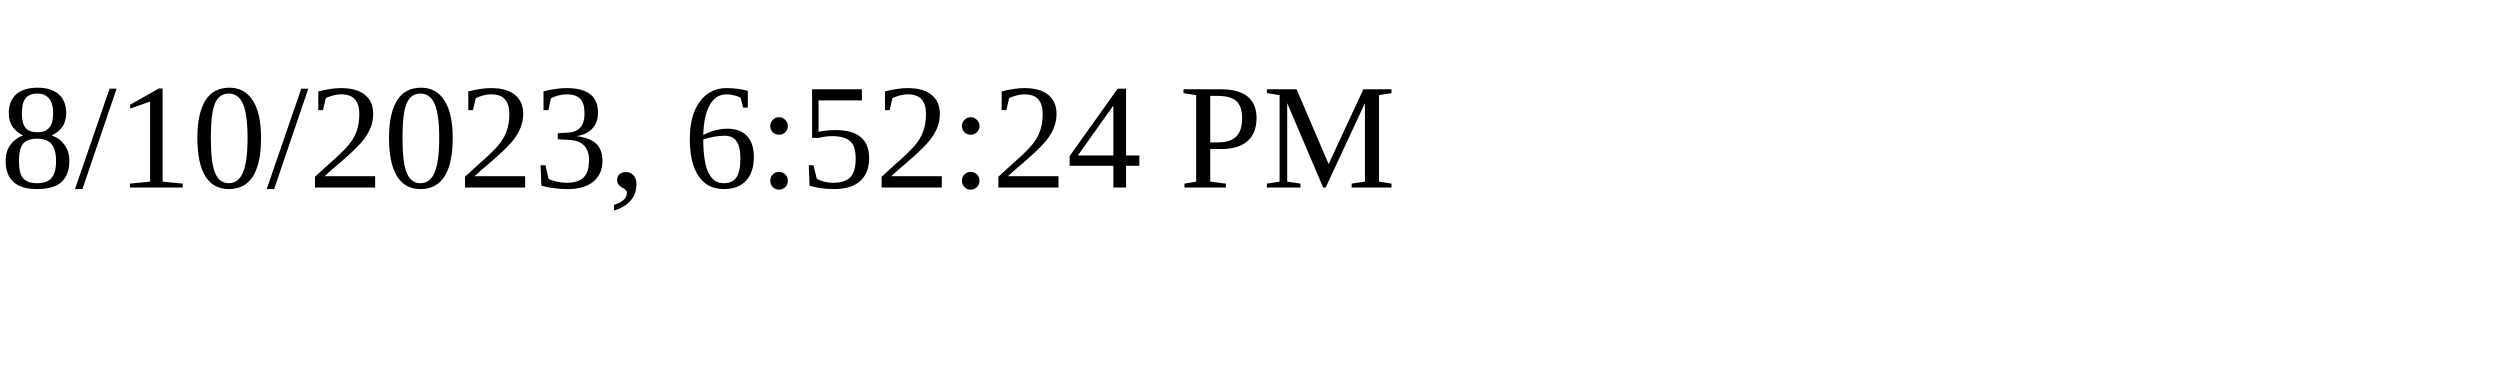
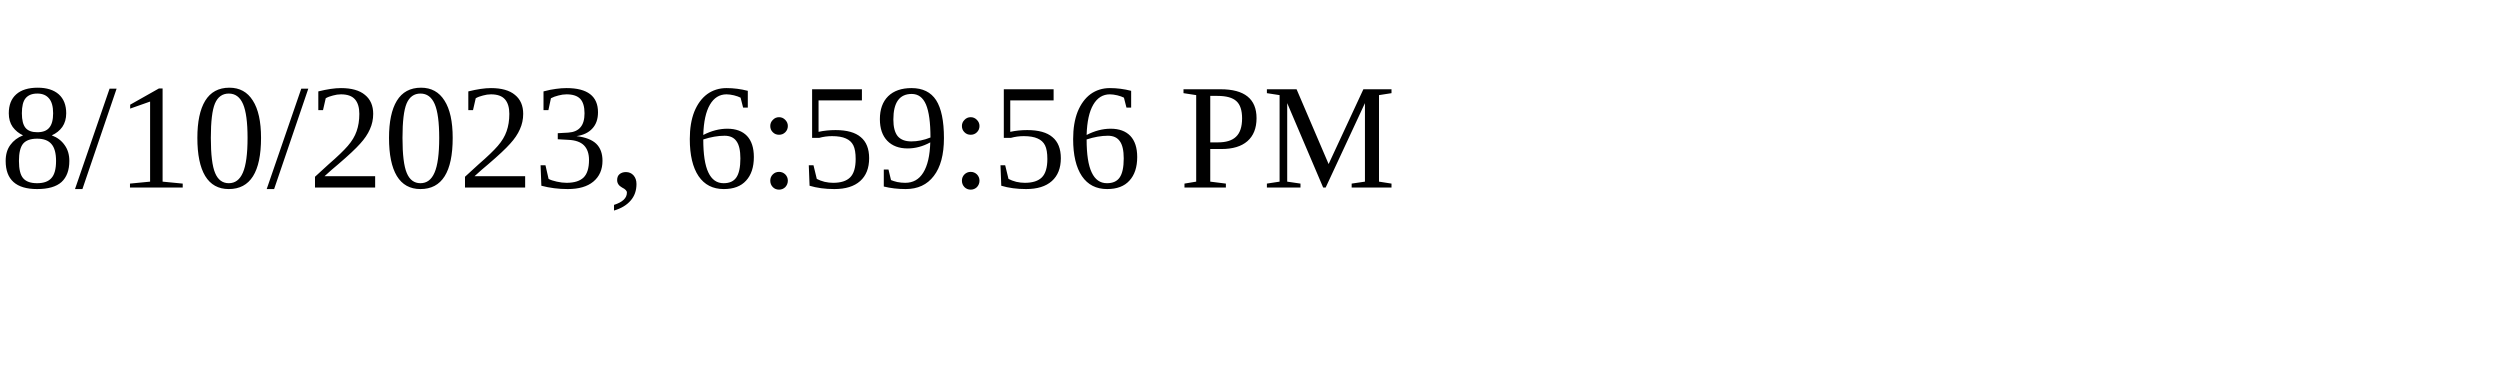
<svg xmlns="http://www.w3.org/2000/svg" height="30" width="200">
-   <text x="0" y="15">8/10/2023, 6:52:24 PM</text>
+   <text x="0" y="15">8/10/2023, 6:59:56 PM</text>
</svg>
